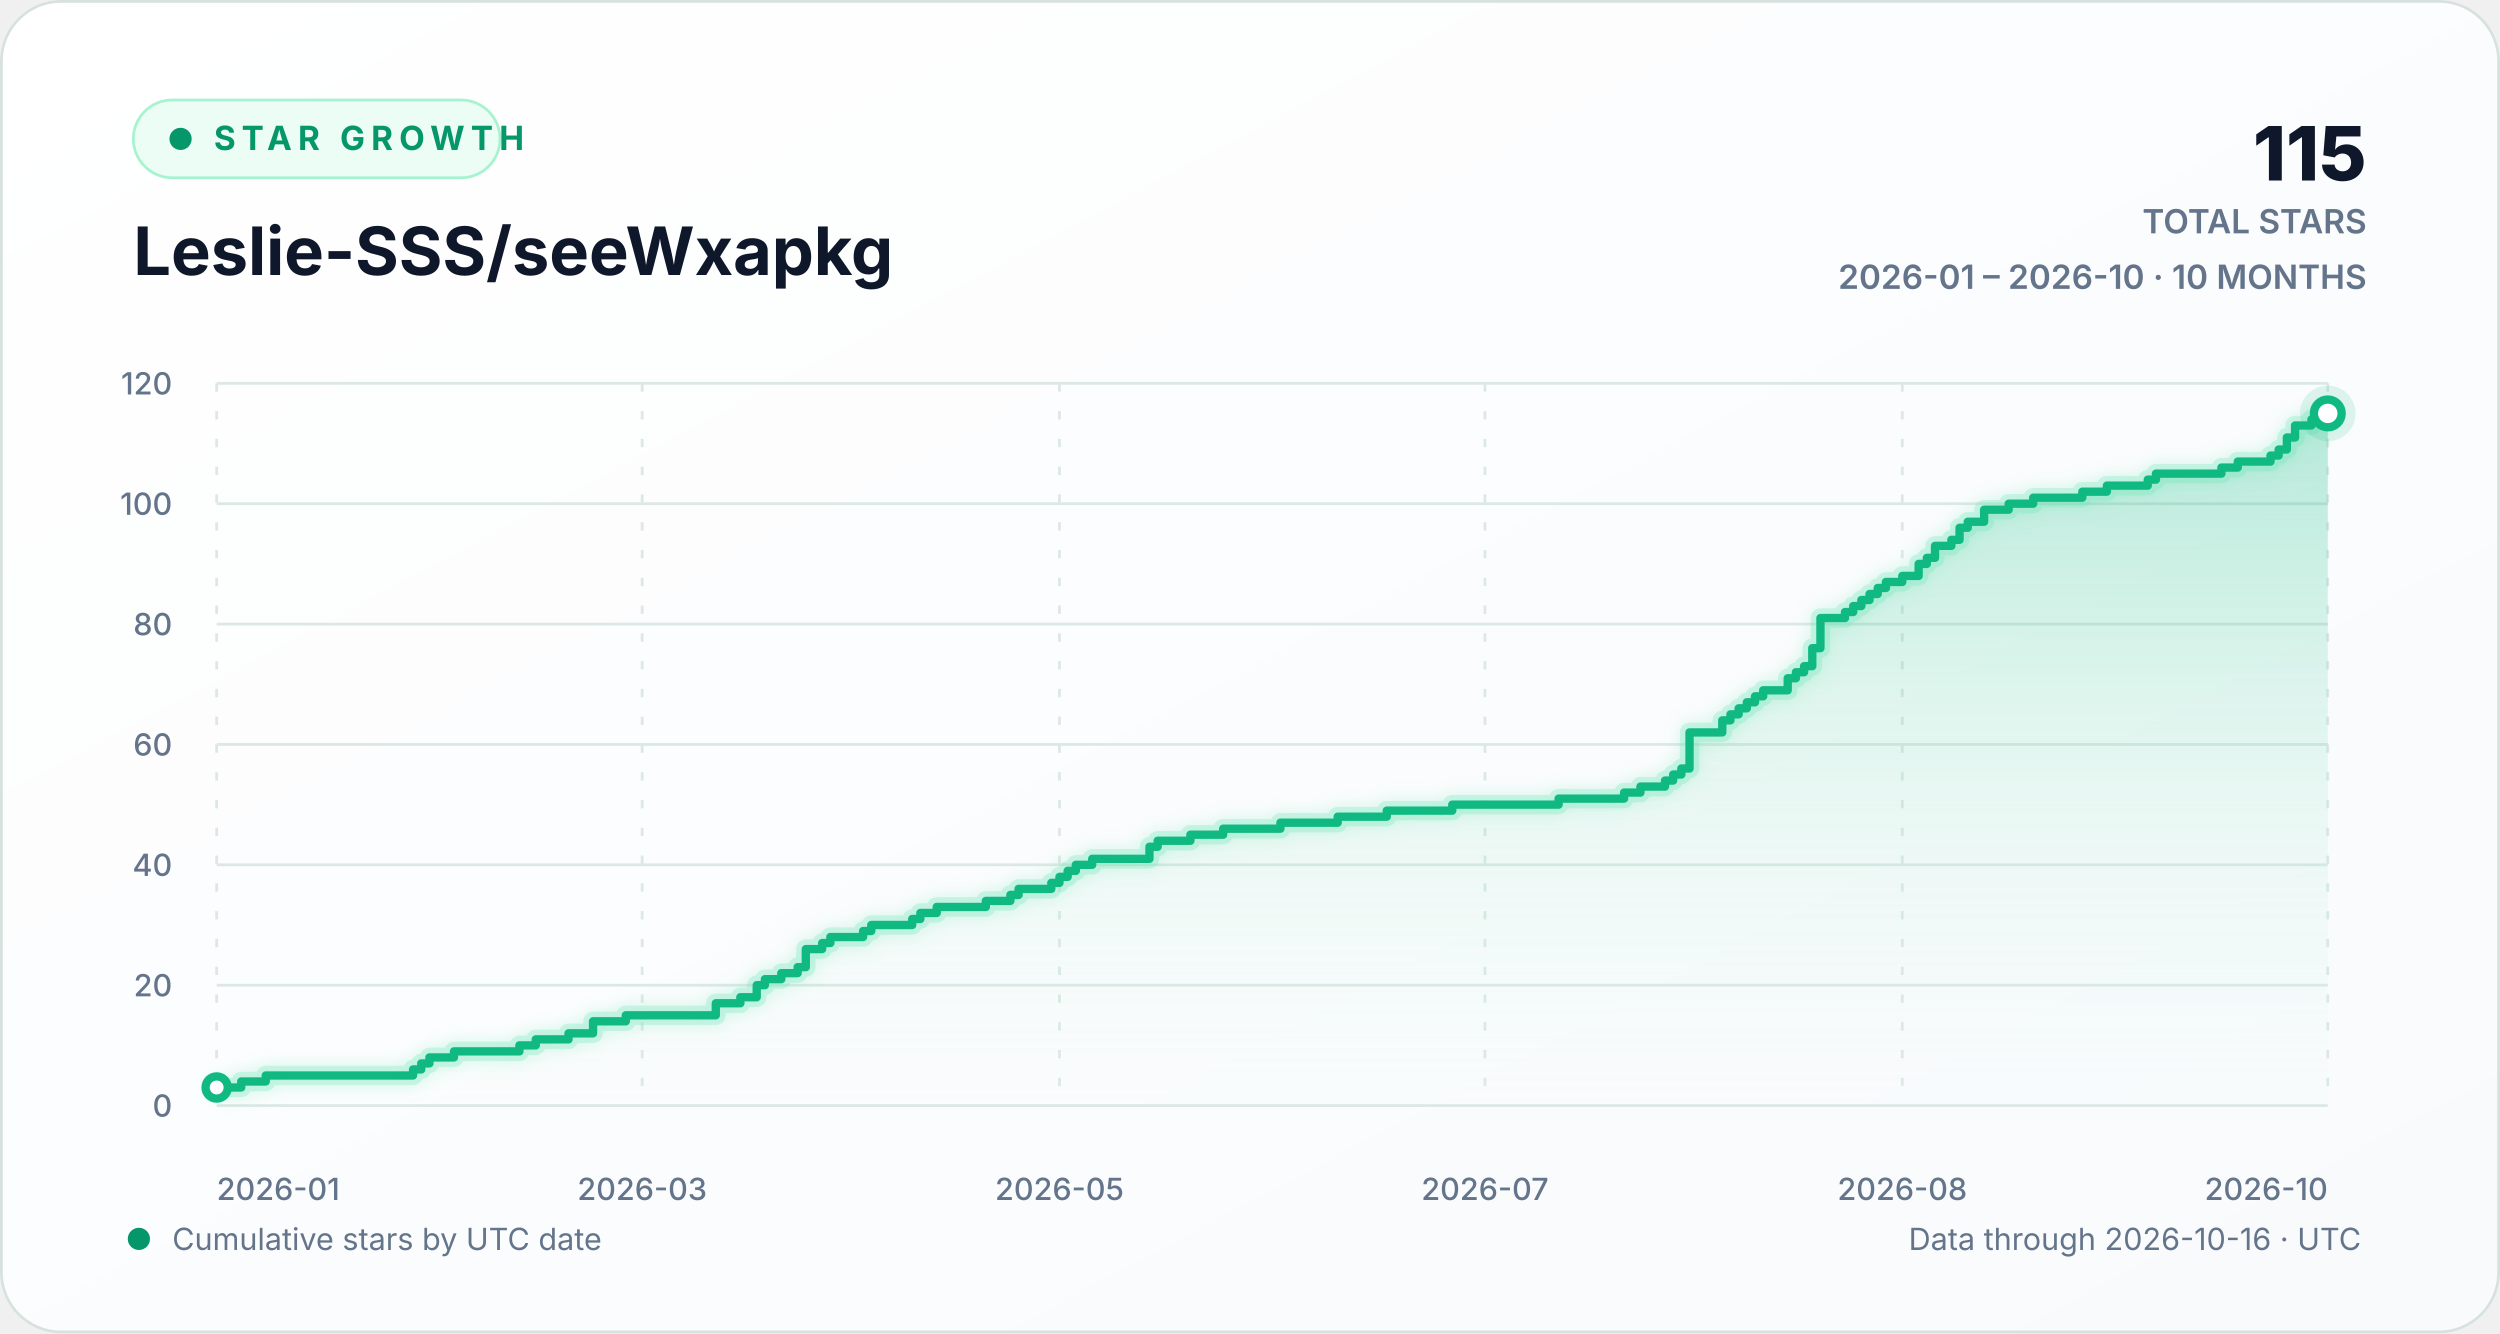
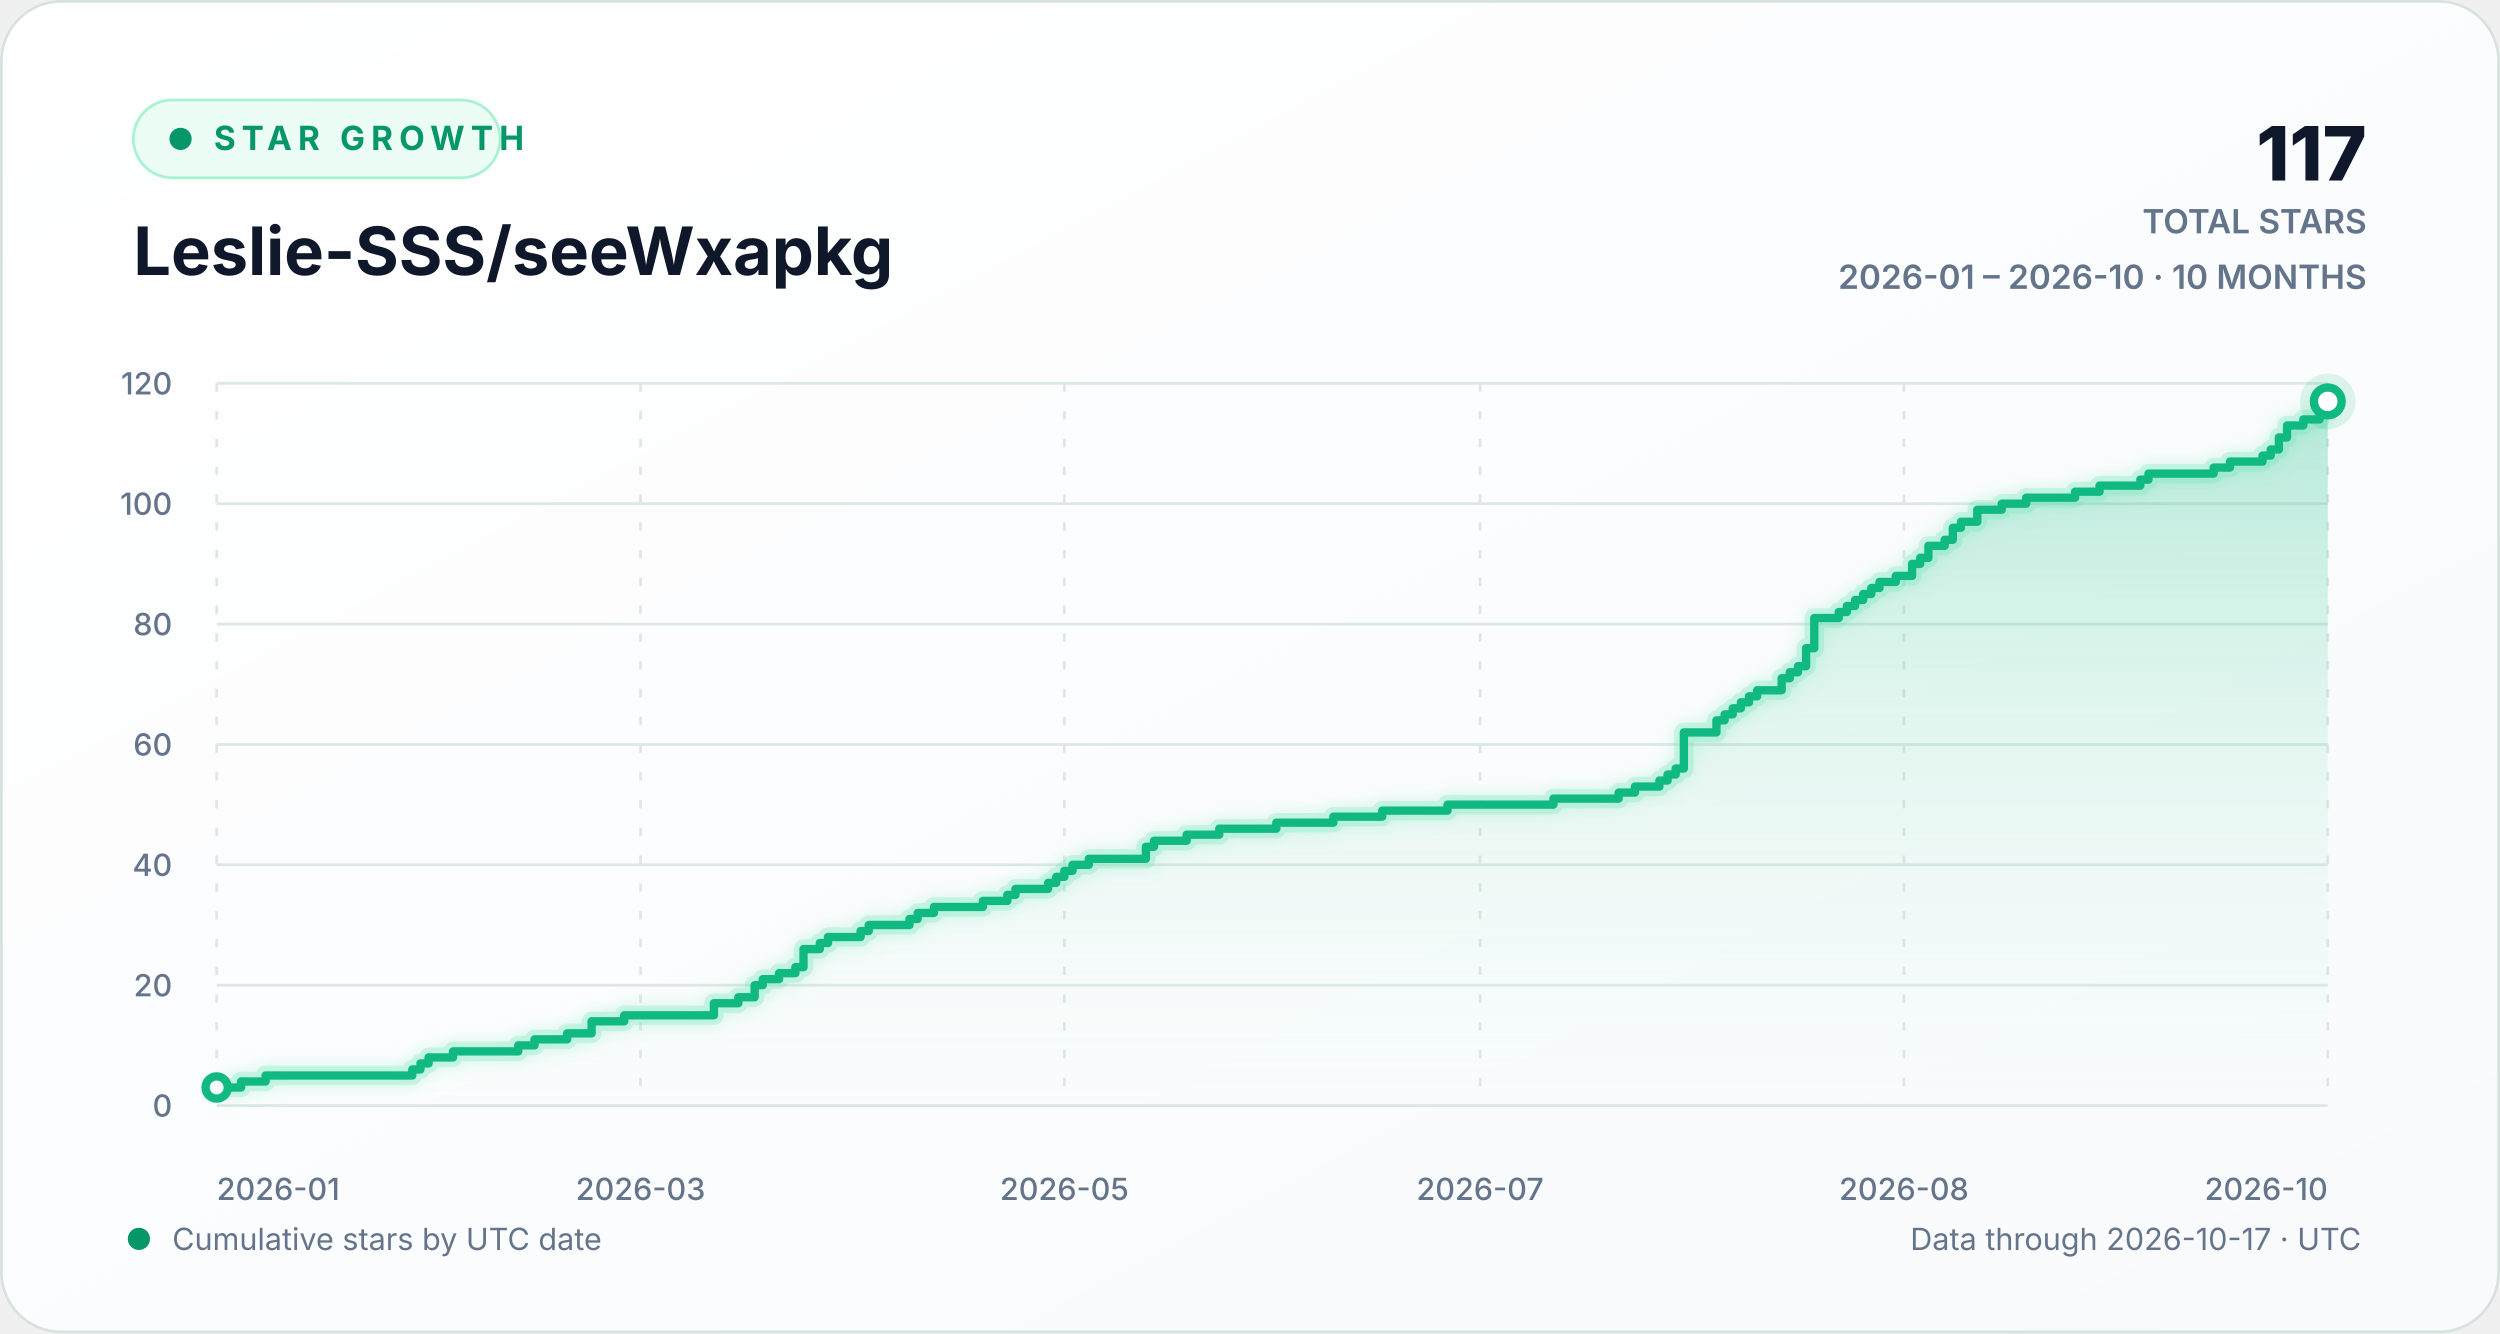
<svg xmlns="http://www.w3.org/2000/svg" width="900" height="480" viewBox="0 0 900 480" role="img" aria-labelledby="chart-title chart-description">
  <defs>
    <linearGradient id="background-gradient" x1="0" y1="0" x2="1" y2="1">
      <stop offset="0" stop-color="#ffffff" />
      <stop offset="1" stop-color="#f8fafc" />
    </linearGradient>
    <linearGradient id="area-gradient" x1="0" y1="0" x2="0" y2="1">
      <stop offset="0" stop-color="#10b981" stop-opacity="0.30" />
      <stop offset="1" stop-color="#d1fae5" stop-opacity="0.02" />
    </linearGradient>
    <filter id="line-glow" x="-20%" y="-20%" width="140%" height="140%">
      <feGaussianBlur stdDeviation="3" result="blur" />
      <feMerge>
        <feMergeNode in="blur" />
        <feMergeNode in="SourceGraphic" />
      </feMerge>
    </filter>
    <style>
      text { font-family: Inter, ui-sans-serif, -apple-system, BlinkMacSystemFont, "Segoe UI", sans-serif; }
      .eyebrow { fill: #059669; font-size: 12px; font-weight: 700; letter-spacing: 2.2px; }
      .heading { fill: #0f172a; font-size: 24px; font-weight: 720; }
      .stat { fill: #0f172a; font-size: 27px; font-weight: 760; }
      .stat-label { fill: #64748b; font-size: 12px; font-weight: 600; }
      .axis-label { fill: #64748b; font-size: 11px; font-weight: 520; }
      .footer-label { fill: #64748b; font-size: 11px; }
      .empty-label { fill: #64748b; font-size: 13px; font-weight: 600; }
      .grid-line { stroke: #dce8e4; stroke-width: 1; vector-effect: non-scaling-stroke; }
      .vertical-grid { stroke-dasharray: 3 7; }
      .trend-line { fill: none; stroke: #10b981; stroke-width: 3; stroke-linecap: round; stroke-linejoin: round; vector-effect: non-scaling-stroke; }
      .trend-glow { fill: none; stroke: #6ee7b7; stroke-opacity: 0.28; stroke-width: 7; stroke-linecap: round; stroke-linejoin: round; vector-effect: non-scaling-stroke; }
      .point-marker { fill: #ffffff; stroke: #10b981; stroke-width: 3; vector-effect: non-scaling-stroke; }
      .point-halo { fill: #10b981; fill-opacity: 0.13; }
    </style>
  </defs>
  <rect width="900" height="480" rx="22" fill="url(#background-gradient)" />
  <rect x="0.5" y="0.5" width="899" height="479" rx="21.5" fill="none" stroke="#d7e2df" />
  <g aria-hidden="true">
    <rect x="48" y="36" width="132" height="28" rx="14" fill="#ecfdf5" stroke="#a7f3d0" />
    <circle cx="65" cy="50" r="4" fill="#059669" />
    <text x="77" y="54" class="eyebrow">STAR GROWTH</text>
    <text x="48" y="99" class="heading">Leslie-SSS/seeWxapkg</text>
-     <text x="852" y="65" text-anchor="end" class="stat">115</text>
+     <text x="852" y="65" text-anchor="end" class="stat">117</text>
    <text x="852" y="84" text-anchor="end" class="stat-label">TOTAL STARS</text>
    <text x="852" y="104" text-anchor="end" class="stat-label">2026-01 – 2026-10 · 10 MONTHS</text>
  </g>
  <g aria-hidden="true">
    <line x1="78" y1="398.00" x2="838" y2="398.00" class="grid-line" />
    <text x="62" y="402.00" text-anchor="end" class="axis-label">0</text>
    <line x1="78" y1="354.67" x2="838" y2="354.67" class="grid-line" />
    <text x="62" y="358.67" text-anchor="end" class="axis-label">20</text>
    <line x1="78" y1="311.33" x2="838" y2="311.33" class="grid-line" />
    <text x="62" y="315.33" text-anchor="end" class="axis-label">40</text>
    <line x1="78" y1="268.00" x2="838" y2="268.00" class="grid-line" />
    <text x="62" y="272.00" text-anchor="end" class="axis-label">60</text>
    <line x1="78" y1="224.67" x2="838" y2="224.67" class="grid-line" />
    <text x="62" y="228.67" text-anchor="end" class="axis-label">80</text>
    <line x1="78" y1="181.33" x2="838" y2="181.33" class="grid-line" />
    <text x="62" y="185.33" text-anchor="end" class="axis-label">100</text>
    <line x1="78" y1="138.00" x2="838" y2="138.00" class="grid-line" />
    <text x="62" y="142.00" text-anchor="end" class="axis-label">120</text>
    <line x1="78.00" y1="138" x2="78.00" y2="398" class="grid-line vertical-grid" />
    <text x="78.00" y="432" text-anchor="start" class="axis-label">2026-01</text>
-     <line x1="231.18" y1="138" x2="231.18" y2="398" class="grid-line vertical-grid" />
-     <text x="231.18" y="432" text-anchor="middle" class="axis-label">2026-03</text>
-     <line x1="381.41" y1="138" x2="381.41" y2="398" class="grid-line vertical-grid" />
-     <text x="381.41" y="432" text-anchor="middle" class="axis-label">2026-05</text>
-     <line x1="534.59" y1="138" x2="534.59" y2="398" class="grid-line vertical-grid" />
-     <text x="534.59" y="432" text-anchor="middle" class="axis-label">2026-07</text>
-     <line x1="684.82" y1="138" x2="684.82" y2="398" class="grid-line vertical-grid" />
-     <text x="684.82" y="432" text-anchor="middle" class="axis-label">2026-08</text>
+     <line x1="230.59" y1="138" x2="230.59" y2="398" class="grid-line vertical-grid" />
+     <text x="230.59" y="432" text-anchor="middle" class="axis-label">2026-03</text>
+     <line x1="383.17" y1="138" x2="383.17" y2="398" class="grid-line vertical-grid" />
+     <text x="383.17" y="432" text-anchor="middle" class="axis-label">2026-05</text>
+     <line x1="532.83" y1="138" x2="532.83" y2="398" class="grid-line vertical-grid" />
+     <text x="532.83" y="432" text-anchor="middle" class="axis-label">2026-07</text>
+     <line x1="685.41" y1="138" x2="685.41" y2="398" class="grid-line vertical-grid" />
+     <text x="685.41" y="432" text-anchor="middle" class="axis-label">2026-08</text>
    <line x1="838.00" y1="138" x2="838.00" y2="398" class="grid-line vertical-grid" />
    <text x="838.00" y="432" text-anchor="end" class="axis-label">2026-10</text>
-     <path d="M 78.00 391.50 H 86.84 V 389.33 H 95.67 V 387.17 H 148.70 V 385.00 H 151.64 V 382.83 H 154.59 V 380.67 H 163.43 V 378.50 H 186.99 V 376.33 H 192.88 V 374.17 H 204.67 V 372.00 H 213.50 V 367.67 H 225.29 V 365.50 H 257.69 V 361.17 H 266.53 V 359.00 H 272.42 V 354.67 H 275.36 V 352.50 H 281.26 V 350.33 H 287.15 V 348.17 H 290.09 V 341.67 H 295.98 V 339.50 H 298.93 V 337.33 H 310.71 V 335.17 H 313.66 V 333.00 H 328.39 V 330.83 H 331.33 V 328.67 H 337.22 V 326.50 H 354.90 V 324.33 H 363.74 V 322.17 H 366.68 V 320.00 H 378.47 V 317.83 H 381.41 V 315.67 H 384.36 V 313.50 H 387.30 V 311.33 H 393.19 V 309.17 H 413.81 V 304.83 H 416.76 V 302.67 H 428.54 V 300.50 H 440.33 V 298.33 H 460.95 V 296.17 H 481.57 V 294.00 H 499.24 V 291.83 H 522.81 V 289.67 H 561.10 V 287.50 H 584.67 V 285.33 H 590.56 V 283.17 H 599.40 V 281.00 H 602.34 V 278.83 H 605.29 V 276.67 H 608.23 V 263.67 H 620.02 V 259.33 H 622.96 V 257.17 H 625.91 V 255.00 H 628.85 V 252.83 H 631.80 V 250.67 H 634.74 V 248.50 H 643.58 V 244.17 H 646.53 V 242.00 H 649.47 V 239.83 H 652.42 V 233.33 H 655.36 V 222.50 H 664.20 V 220.33 H 667.15 V 218.17 H 670.09 V 216.00 H 673.04 V 213.83 H 675.98 V 211.67 H 678.93 V 209.50 H 684.82 V 207.33 H 690.71 V 203.00 H 693.66 V 200.83 H 696.60 V 196.50 H 702.50 V 194.33 H 705.44 V 190.00 H 708.39 V 187.83 H 714.28 V 183.50 H 723.12 V 181.33 H 731.95 V 179.17 H 749.63 V 177.00 H 758.47 V 174.83 H 773.19 V 172.67 H 776.14 V 170.50 H 799.71 V 168.33 H 805.60 V 166.17 H 817.38 V 164.00 H 820.33 V 161.83 H 823.27 V 157.50 H 826.22 V 153.17 H 832.11 V 151.00 H 838.00 V 148.83 L 838.00 398 L 78.00 398 Z" fill="url(#area-gradient)" />
-     <path d="M 78.00 391.50 H 86.84 V 389.33 H 95.67 V 387.17 H 148.70 V 385.00 H 151.64 V 382.83 H 154.59 V 380.67 H 163.43 V 378.50 H 186.99 V 376.33 H 192.88 V 374.17 H 204.67 V 372.00 H 213.50 V 367.67 H 225.29 V 365.50 H 257.69 V 361.17 H 266.53 V 359.00 H 272.42 V 354.67 H 275.36 V 352.50 H 281.26 V 350.33 H 287.15 V 348.17 H 290.09 V 341.67 H 295.98 V 339.50 H 298.93 V 337.33 H 310.71 V 335.17 H 313.66 V 333.00 H 328.39 V 330.83 H 331.33 V 328.67 H 337.22 V 326.50 H 354.90 V 324.33 H 363.74 V 322.17 H 366.68 V 320.00 H 378.47 V 317.83 H 381.41 V 315.67 H 384.36 V 313.50 H 387.30 V 311.33 H 393.19 V 309.17 H 413.81 V 304.83 H 416.76 V 302.67 H 428.54 V 300.50 H 440.33 V 298.33 H 460.95 V 296.17 H 481.57 V 294.00 H 499.24 V 291.83 H 522.81 V 289.67 H 561.10 V 287.50 H 584.67 V 285.33 H 590.56 V 283.17 H 599.40 V 281.00 H 602.34 V 278.83 H 605.29 V 276.67 H 608.23 V 263.67 H 620.02 V 259.33 H 622.96 V 257.17 H 625.91 V 255.00 H 628.85 V 252.83 H 631.80 V 250.67 H 634.74 V 248.50 H 643.58 V 244.17 H 646.53 V 242.00 H 649.47 V 239.83 H 652.42 V 233.33 H 655.36 V 222.50 H 664.20 V 220.33 H 667.15 V 218.17 H 670.09 V 216.00 H 673.04 V 213.83 H 675.98 V 211.67 H 678.93 V 209.50 H 684.82 V 207.33 H 690.71 V 203.00 H 693.66 V 200.83 H 696.60 V 196.50 H 702.50 V 194.33 H 705.44 V 190.00 H 708.39 V 187.83 H 714.28 V 183.50 H 723.12 V 181.33 H 731.95 V 179.17 H 749.63 V 177.00 H 758.47 V 174.83 H 773.19 V 172.67 H 776.14 V 170.50 H 799.71 V 168.33 H 805.60 V 166.17 H 817.38 V 164.00 H 820.33 V 161.83 H 823.27 V 157.50 H 826.22 V 153.17 H 832.11 V 151.00 H 838.00 V 148.83" class="trend-glow" filter="url(#line-glow)" />
-     <path d="M 78.00 391.50 H 86.84 V 389.33 H 95.67 V 387.17 H 148.70 V 385.00 H 151.64 V 382.83 H 154.59 V 380.67 H 163.43 V 378.50 H 186.99 V 376.33 H 192.88 V 374.17 H 204.67 V 372.00 H 213.50 V 367.67 H 225.29 V 365.50 H 257.69 V 361.17 H 266.53 V 359.00 H 272.42 V 354.67 H 275.36 V 352.50 H 281.26 V 350.33 H 287.15 V 348.17 H 290.09 V 341.67 H 295.98 V 339.50 H 298.93 V 337.33 H 310.71 V 335.17 H 313.66 V 333.00 H 328.39 V 330.83 H 331.33 V 328.67 H 337.22 V 326.50 H 354.90 V 324.33 H 363.74 V 322.17 H 366.68 V 320.00 H 378.47 V 317.83 H 381.41 V 315.67 H 384.36 V 313.50 H 387.30 V 311.33 H 393.19 V 309.17 H 413.81 V 304.83 H 416.76 V 302.67 H 428.54 V 300.50 H 440.33 V 298.33 H 460.95 V 296.17 H 481.57 V 294.00 H 499.24 V 291.83 H 522.81 V 289.67 H 561.10 V 287.50 H 584.67 V 285.33 H 590.56 V 283.17 H 599.40 V 281.00 H 602.34 V 278.83 H 605.29 V 276.67 H 608.23 V 263.67 H 620.02 V 259.33 H 622.96 V 257.17 H 625.91 V 255.00 H 628.85 V 252.83 H 631.80 V 250.67 H 634.74 V 248.50 H 643.58 V 244.17 H 646.53 V 242.00 H 649.47 V 239.83 H 652.42 V 233.33 H 655.36 V 222.50 H 664.20 V 220.33 H 667.15 V 218.17 H 670.09 V 216.00 H 673.04 V 213.83 H 675.98 V 211.67 H 678.93 V 209.50 H 684.82 V 207.33 H 690.71 V 203.00 H 693.66 V 200.83 H 696.60 V 196.50 H 702.50 V 194.33 H 705.44 V 190.00 H 708.39 V 187.83 H 714.28 V 183.50 H 723.12 V 181.33 H 731.95 V 179.17 H 749.63 V 177.00 H 758.47 V 174.83 H 773.19 V 172.67 H 776.14 V 170.50 H 799.71 V 168.33 H 805.60 V 166.17 H 817.38 V 164.00 H 820.33 V 161.83 H 823.27 V 157.50 H 826.22 V 153.17 H 832.11 V 151.00 H 838.00 V 148.83" class="trend-line" />
+     <path d="M 78.00 391.50 H 86.80 V 389.33 H 95.61 V 387.17 H 148.42 V 385.00 H 151.36 V 382.83 H 154.29 V 380.67 H 163.10 V 378.50 H 186.57 V 376.33 H 192.44 V 374.17 H 204.18 V 372.00 H 212.98 V 367.67 H 224.72 V 365.50 H 257.00 V 361.17 H 265.80 V 359.00 H 271.67 V 354.67 H 274.60 V 352.50 H 280.47 V 350.33 H 286.34 V 348.17 H 289.27 V 341.67 H 295.14 V 339.50 H 298.08 V 337.33 H 309.81 V 335.17 H 312.75 V 333.00 H 327.42 V 330.83 H 330.36 V 328.67 H 336.22 V 326.50 H 353.83 V 324.33 H 362.63 V 322.17 H 365.57 V 320.00 H 377.31 V 317.83 H 380.24 V 315.67 H 383.17 V 313.50 H 386.11 V 311.33 H 391.98 V 309.17 H 412.52 V 304.83 H 415.45 V 302.67 H 427.19 V 300.50 H 438.93 V 298.33 H 459.47 V 296.17 H 480.01 V 294.00 H 497.61 V 291.83 H 521.09 V 289.67 H 559.24 V 287.50 H 582.71 V 285.33 H 588.58 V 283.17 H 597.38 V 281.00 H 600.32 V 278.83 H 603.25 V 276.67 H 606.19 V 263.67 H 617.92 V 259.33 H 620.86 V 257.17 H 623.79 V 255.00 H 626.73 V 252.83 H 629.66 V 250.67 H 632.59 V 248.50 H 641.40 V 244.17 H 644.33 V 242.00 H 647.27 V 239.83 H 650.20 V 233.33 H 653.14 V 222.50 H 661.94 V 220.33 H 664.87 V 218.17 H 667.81 V 216.00 H 670.74 V 213.83 H 673.68 V 211.67 H 676.61 V 209.50 H 682.48 V 207.33 H 688.35 V 203.00 H 691.28 V 200.83 H 694.22 V 196.50 H 700.08 V 194.33 H 703.02 V 190.00 H 705.95 V 187.83 H 711.82 V 183.50 H 720.63 V 181.33 H 729.43 V 179.17 H 747.03 V 177.00 H 755.84 V 174.83 H 770.51 V 172.67 H 773.44 V 170.50 H 796.92 V 168.33 H 802.79 V 166.17 H 814.53 V 164.00 H 817.46 V 161.83 H 820.39 V 157.50 H 823.33 V 153.17 H 829.20 V 151.00 H 835.07 V 146.67 H 838.00 V 144.50 L 838.00 398 L 78.00 398 Z" fill="url(#area-gradient)" />
+     <path d="M 78.00 391.50 H 86.80 V 389.33 H 95.61 V 387.17 H 148.42 V 385.00 H 151.36 V 382.83 H 154.29 V 380.67 H 163.10 V 378.50 H 186.57 V 376.33 H 192.44 V 374.17 H 204.18 V 372.00 H 212.98 V 367.67 H 224.72 V 365.50 H 257.00 V 361.17 H 265.80 V 359.00 H 271.67 V 354.67 H 274.60 V 352.50 H 280.47 V 350.33 H 286.34 V 348.17 H 289.27 V 341.67 H 295.14 V 339.50 H 298.08 V 337.33 H 309.81 V 335.17 H 312.75 V 333.00 H 327.42 V 330.83 H 330.36 V 328.67 H 336.22 V 326.50 H 353.83 V 324.33 H 362.63 V 322.17 H 365.57 V 320.00 H 377.31 V 317.83 H 380.24 V 315.67 H 383.17 V 313.50 H 386.11 V 311.33 H 391.98 V 309.17 H 412.52 V 304.83 H 415.45 V 302.67 H 427.19 V 300.50 H 438.93 V 298.33 H 459.47 V 296.17 H 480.01 V 294.00 H 497.61 V 291.83 H 521.09 V 289.67 H 559.24 V 287.50 H 582.71 V 285.33 H 588.58 V 283.17 H 597.38 V 281.00 H 600.32 V 278.83 H 603.25 V 276.67 H 606.19 V 263.67 H 617.92 V 259.33 H 620.86 V 257.17 H 623.79 V 255.00 H 626.73 V 252.83 H 629.66 V 250.67 H 632.59 V 248.50 H 641.40 V 244.17 H 644.33 V 242.00 H 647.27 V 239.83 H 650.20 V 233.33 H 653.14 V 222.50 H 661.94 V 220.33 H 664.87 V 218.17 H 667.81 V 216.00 H 670.74 V 213.83 H 673.68 V 211.67 H 676.61 V 209.50 H 682.48 V 207.33 H 688.35 V 203.00 H 691.28 V 200.83 H 694.22 V 196.50 H 700.08 V 194.33 H 703.02 V 190.00 H 705.95 V 187.83 H 711.82 V 183.50 H 720.63 V 181.33 H 729.43 V 179.17 H 747.03 V 177.00 H 755.84 V 174.83 H 770.51 V 172.67 H 773.44 V 170.50 H 796.92 V 168.33 H 802.79 V 166.17 H 814.53 V 164.00 H 817.46 V 161.83 H 820.39 V 157.50 H 823.33 V 153.17 H 829.20 V 151.00 H 835.07 V 146.67 H 838.00 V 144.50" class="trend-glow" filter="url(#line-glow)" />
+     <path d="M 78.00 391.50 H 86.80 V 389.33 H 95.61 V 387.17 H 148.42 V 385.00 H 151.36 V 382.83 H 154.29 V 380.67 H 163.10 V 378.50 H 186.57 V 376.33 H 192.44 V 374.17 H 204.18 V 372.00 H 212.98 V 367.67 H 224.72 V 365.50 H 257.00 V 361.17 H 265.80 V 359.00 H 271.67 V 354.67 H 274.60 V 352.50 H 280.47 V 350.33 H 286.34 V 348.17 H 289.27 V 341.67 H 295.14 V 339.50 H 298.08 V 337.33 H 309.81 V 335.17 H 312.75 V 333.00 H 327.42 V 330.83 H 330.36 V 328.67 H 336.22 V 326.50 H 353.83 V 324.33 H 362.63 V 322.17 H 365.57 V 320.00 H 377.31 V 317.83 H 380.24 V 315.67 H 383.17 V 313.50 H 386.11 V 311.33 H 391.98 V 309.17 H 412.52 V 304.83 H 415.45 V 302.67 H 427.19 V 300.50 H 438.93 V 298.33 H 459.47 V 296.17 H 480.01 V 294.00 H 497.61 V 291.83 H 521.09 V 289.67 H 559.24 V 287.50 H 582.71 V 285.33 H 588.58 V 283.17 H 597.38 V 281.00 H 600.32 V 278.83 H 603.25 V 276.67 H 606.19 V 263.67 H 617.92 V 259.33 H 620.86 V 257.17 H 623.79 V 255.00 H 626.73 V 252.83 H 629.66 V 250.67 H 632.59 V 248.50 H 641.40 V 244.17 H 644.33 V 242.00 H 647.27 V 239.83 H 650.20 V 233.33 H 653.14 V 222.50 H 661.94 V 220.33 H 664.87 V 218.17 H 667.81 V 216.00 H 670.74 V 213.83 H 673.68 V 211.67 H 676.61 V 209.50 H 682.48 V 207.33 H 688.35 V 203.00 H 691.28 V 200.83 H 694.22 V 196.50 H 700.08 V 194.33 H 703.02 V 190.00 H 705.95 V 187.83 H 711.82 V 183.50 H 720.63 V 181.33 H 729.43 V 179.17 H 747.03 V 177.00 H 755.84 V 174.83 H 770.51 V 172.67 H 773.44 V 170.50 H 796.92 V 168.33 H 802.79 V 166.17 H 814.53 V 164.00 H 817.46 V 161.83 H 820.39 V 157.50 H 823.33 V 153.17 H 829.20 V 151.00 H 835.07 V 146.67 H 838.00 V 144.50" class="trend-line" />
    <circle cx="78.00" cy="391.50" r="4" class="point-marker" />
-     <circle cx="838.00" cy="148.83" r="10" class="point-halo" />
-     <circle cx="838.00" cy="148.83" r="5" class="point-marker" />
+     <circle cx="838.00" cy="144.50" r="10" class="point-halo" />
+     <circle cx="838.00" cy="144.50" r="5" class="point-marker" />
  </g>
  <g aria-hidden="true">
    <circle cx="50" cy="446" r="4" fill="#059669" />
    <text x="62" y="450" class="footer-label">Cumulative stars by UTC date</text>
-     <text x="850" y="450" text-anchor="end" class="footer-label">Data through 2026-10-16 · UTC</text>
+     <text x="850" y="450" text-anchor="end" class="footer-label">Data through 2026-10-17 · UTC</text>
  </g>
</svg>
